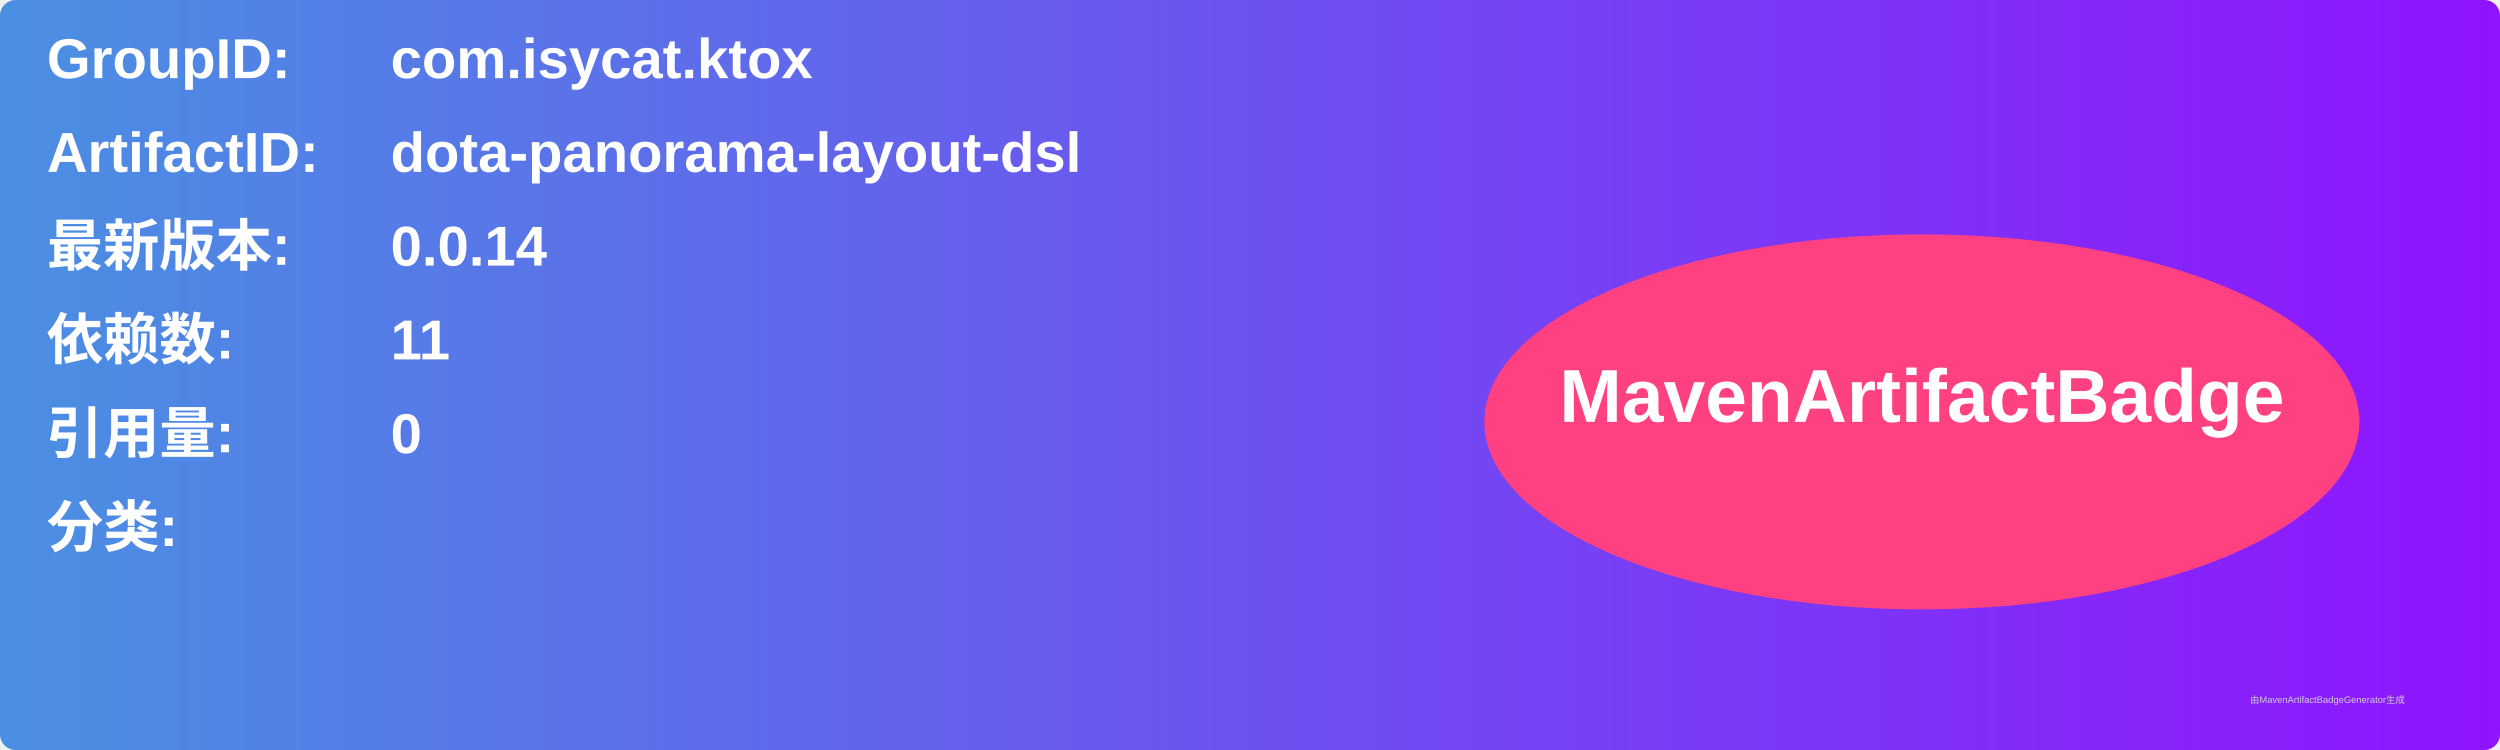
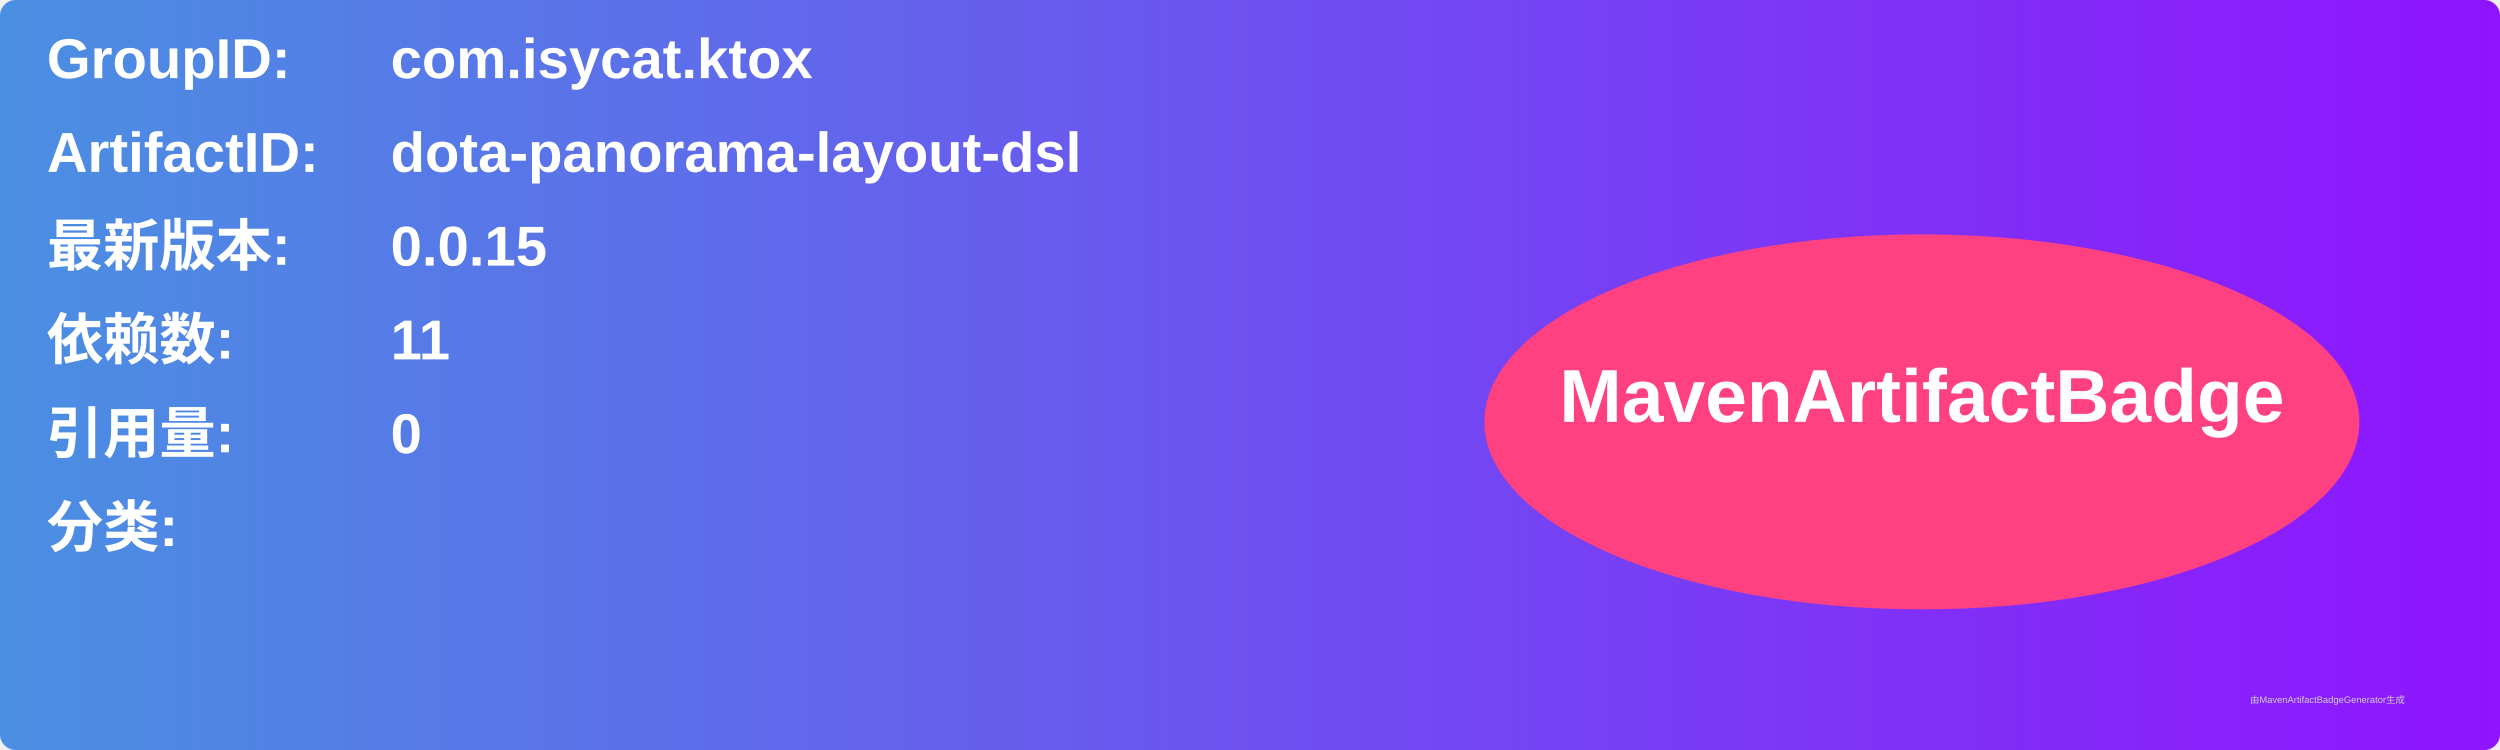
<svg xmlns="http://www.w3.org/2000/svg" width="800" height="240" viewBox="0 0 800 240">
  <linearGradient id="grad" x1="0%" y1="0%" x2="100%" y2="0%">
    <stop offset="0%" stop-color="#4a90e2" />
    <stop offset="100%" stop-color="#9013fe" />
  </linearGradient>
  <rect width="100%" height="100%" rx="5" ry="5" fill="url(#grad)" />
  <g transform="translate(15, 15)">
    <text x="0" y="10" font-family="Arial" font-size="18" fill="white" font-weight="bold" width="260">GroupID:</text>
    <text x="110" y="10" font-family="Arial" font-size="18" fill="white" font-weight="bold" width="460">com.isycat.ktox</text>
    <text x="0" y="40" font-family="Arial" font-size="18" fill="white" font-weight="bold" width="260">ArtifactID:</text>
    <text x="110" y="40" font-family="Arial" font-size="18" fill="white" font-weight="bold" width="460">dota-panorama-layout-dsl</text>
    <text x="0" y="70" font-family="Arial" font-size="18" fill="white" font-weight="bold">最新版本:</text>
    <text x="110" y="70" font-family="Arial" font-size="18" fill="white" font-weight="bold">
-       <tspan font-weight="bold">0.0.14</tspan>
+       <tspan font-weight="bold">0.0.15</tspan>
    </text>
    <text x="0" y="100" font-family="Arial" font-size="18" fill="white" font-weight="bold">依赖数: </text>
    <text x="110" y="100" font-family="Arial" font-size="18" fill="white">
      <tspan font-weight="bold">11</tspan>
    </text>
    <text x="0" y="130" font-family="Arial" font-size="18" fill="white" font-weight="bold">引用量: </text>
    <text x="110" y="130" font-family="Arial" font-size="18" fill="white">
      <tspan font-weight="bold">0</tspan>
    </text>
    <text x="0" y="160" font-family="Arial" font-size="18" fill="white" font-weight="bold">分类:</text>
    <text x="10" y="190" font-family="Arial" font-size="10" fill="white">
      <tspan font-weight="bold" />
    </text>
    <ellipse cx="600" cy="120" rx="140" ry="60" fill="#ff4081" />
    <text x="600" y="120" text-anchor="middle" font-family="Arial" font-size="24" fill="white" font-weight="bold">MavenArtifactBadge</text>
  </g>
  <text x="720" y="225" font-family="Arial" font-size="3" fill="#d0d0d0">由MavenArtifactBadgeGenerator生成</text>
</svg>
